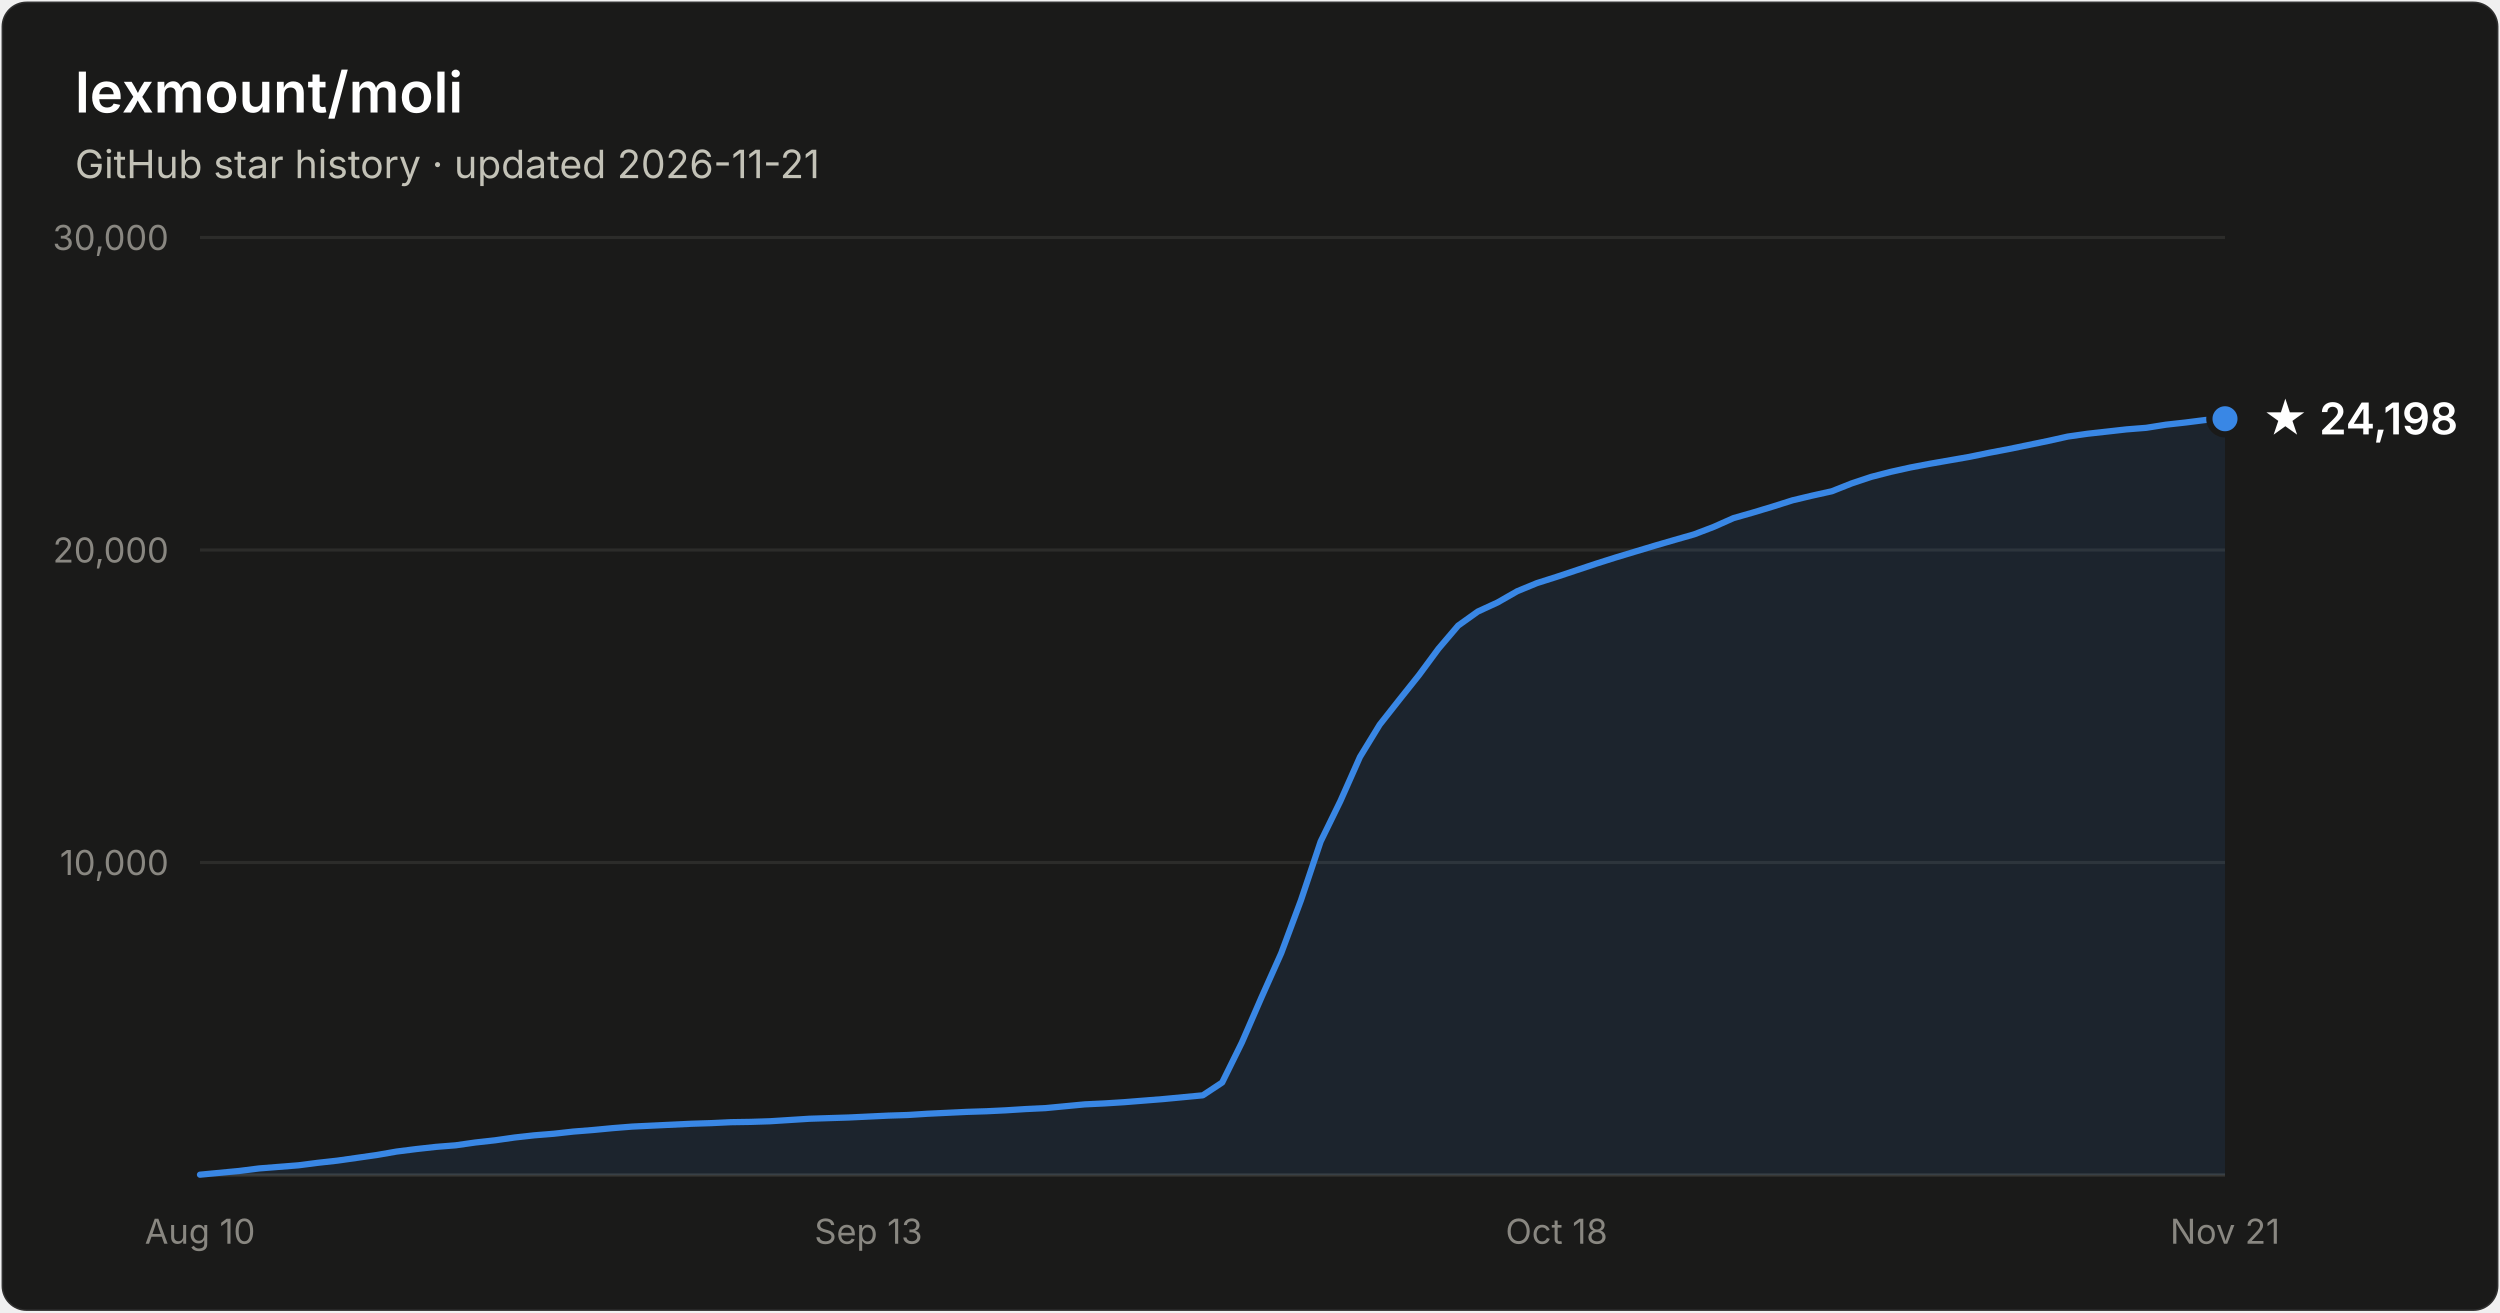
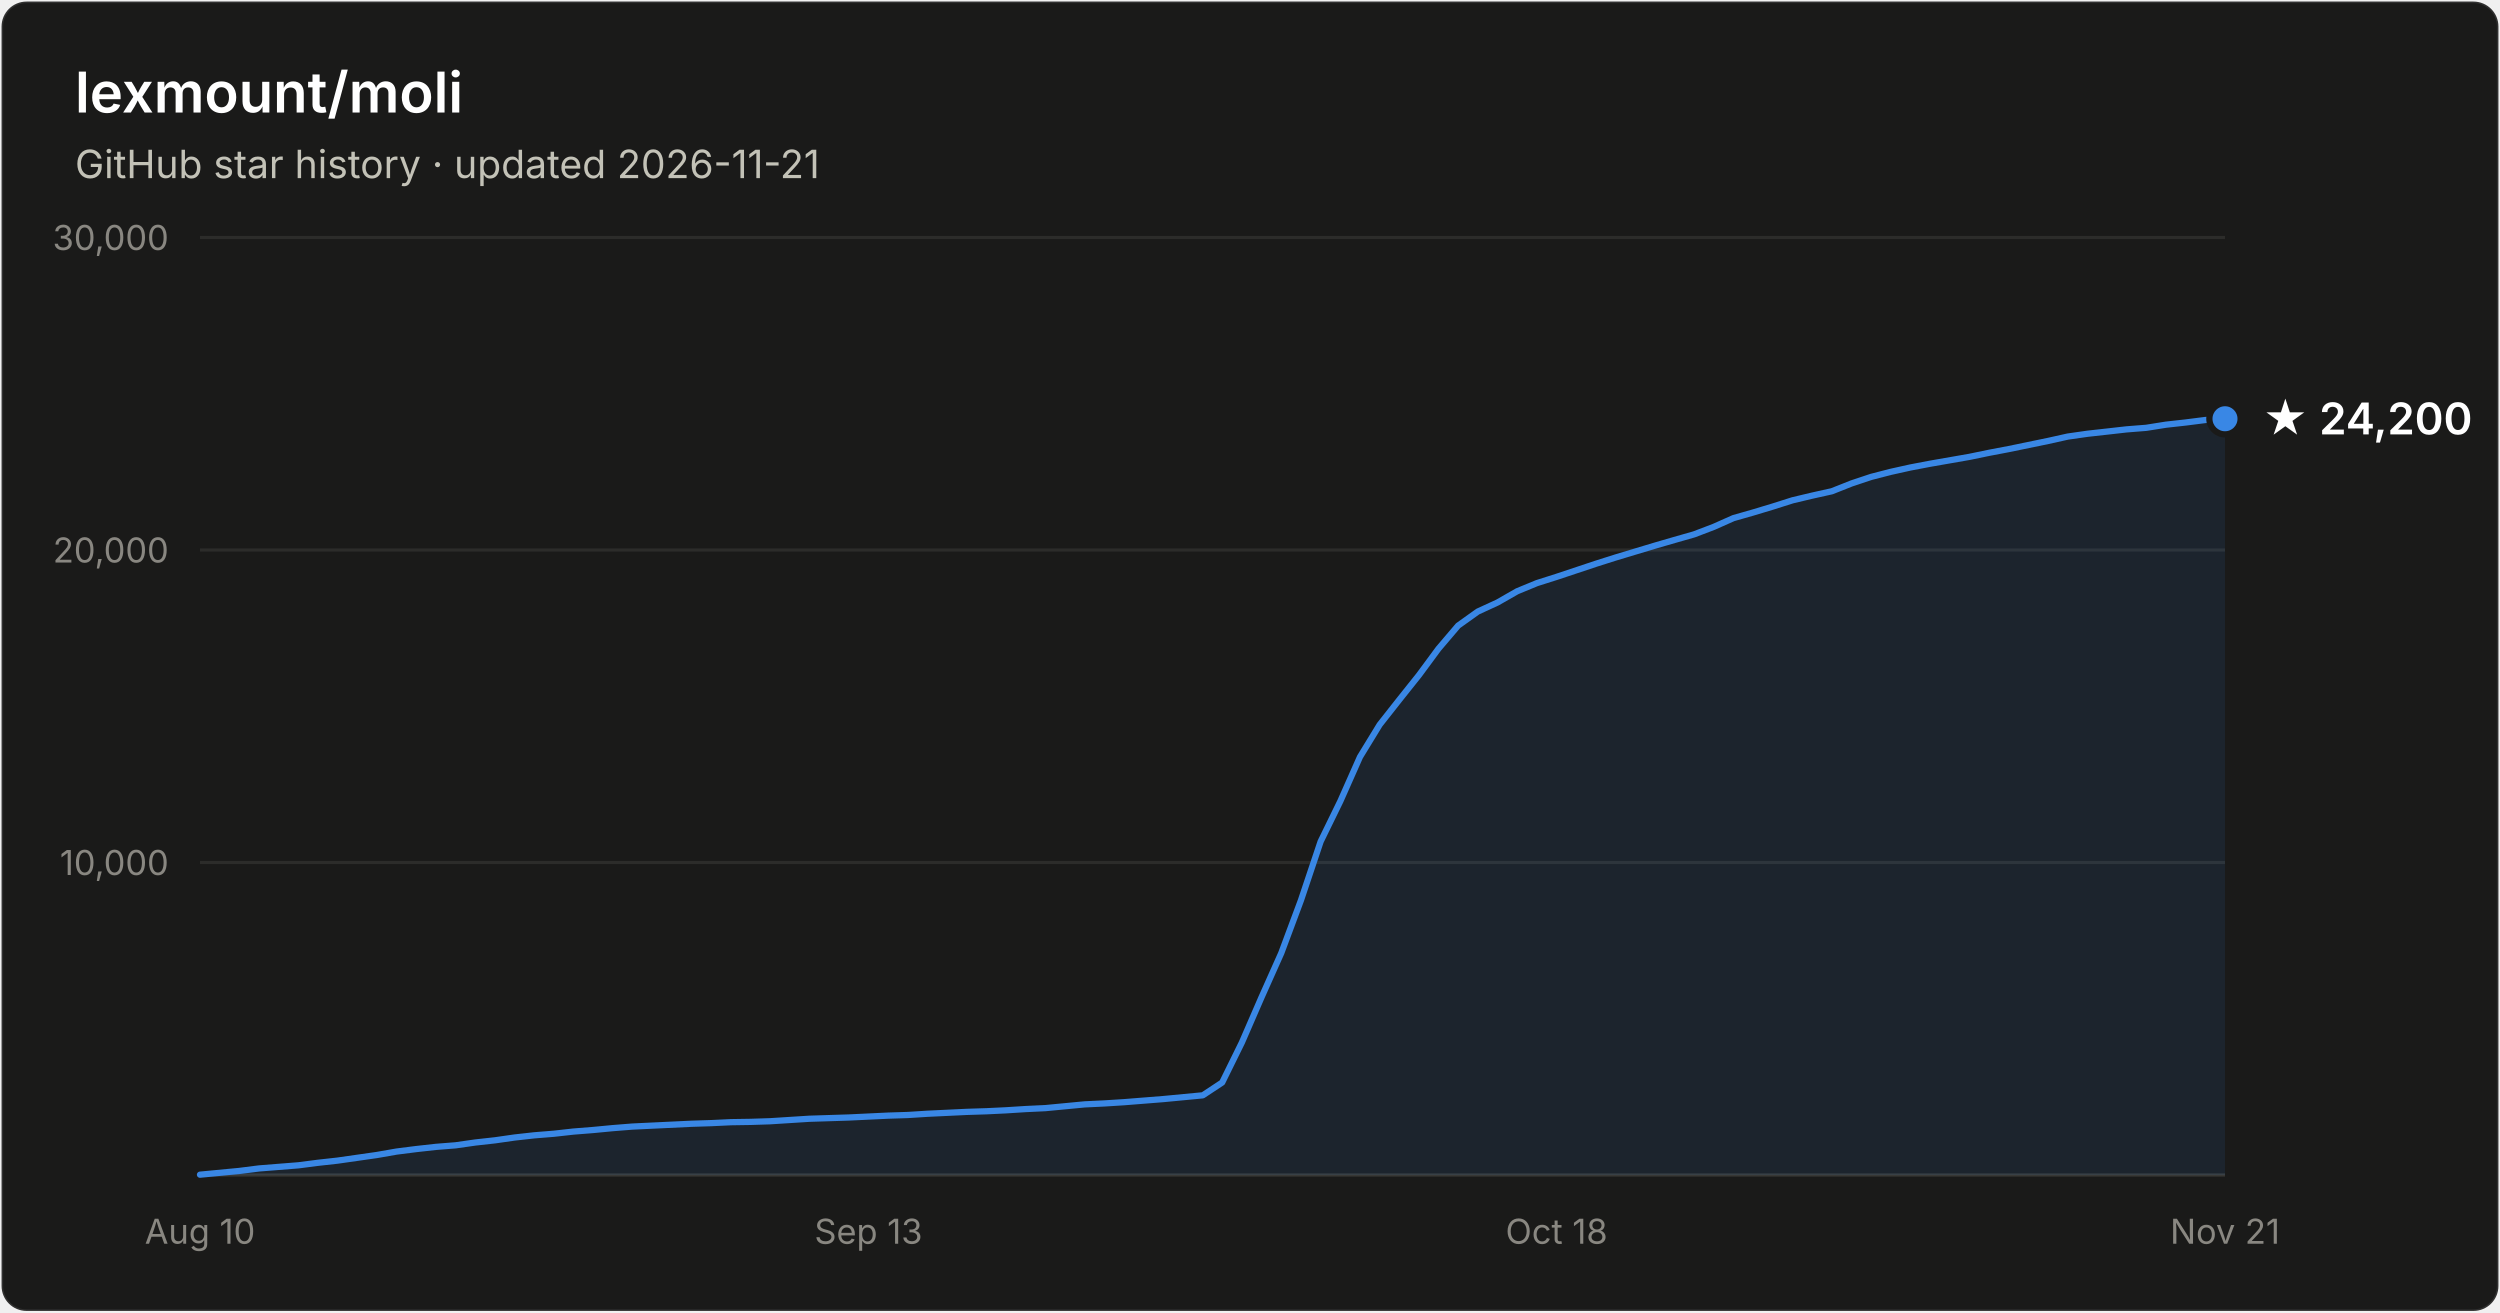
- <svg xmlns="http://www.w3.org/2000/svg" width="800" height="420" viewBox="0 0 800 420" font-family="system-ui, -apple-system, Segoe UI, sans-serif" role="img" aria-label="Star history of lexmount/moli: 24,198 stars as of 2026-11-21">
+ <svg xmlns="http://www.w3.org/2000/svg" width="800" height="420" viewBox="0 0 800 420" font-family="system-ui, -apple-system, Segoe UI, sans-serif" role="img" aria-label="Star history of lexmount/moli: 24,200 stars as of 2026-11-21">
  <rect x="0.5" y="0.5" width="799" height="419" rx="8" fill="#1a1a19" stroke="rgba(255,255,255,0.10)" />
  <text x="24" y="36" fill="#ffffff" font-size="18" font-weight="600">lexmount/moli</text>
  <text x="24" y="57" fill="#c3c2b7" font-size="12.5">GitHub star history · updated 2026-11-21</text>
  <line x1="64" y1="276.0" x2="712" y2="276.0" stroke="#2c2c2a" stroke-width="1" />
  <text x="54" y="280.0" text-anchor="end" fill="#898781" font-size="11" style="font-variant-numeric:tabular-nums">10,000</text>
  <line x1="64" y1="176.0" x2="712" y2="176.0" stroke="#2c2c2a" stroke-width="1" />
  <text x="54" y="180.0" text-anchor="end" fill="#898781" font-size="11" style="font-variant-numeric:tabular-nums">20,000</text>
  <line x1="64" y1="76.0" x2="712" y2="76.0" stroke="#2c2c2a" stroke-width="1" />
  <text x="54" y="80.0" text-anchor="end" fill="#898781" font-size="11" style="font-variant-numeric:tabular-nums">30,000</text>
  <line x1="64" y1="376" x2="712" y2="376" stroke="#383835" stroke-width="1" />
  <text x="64.0" y="398" text-anchor="middle" fill="#898781" font-size="11" style="font-variant-numeric:tabular-nums">Aug 10</text>
  <text x="277.9" y="398" text-anchor="middle" fill="#898781" font-size="11" style="font-variant-numeric:tabular-nums">Sep 13</text>
  <text x="498.1" y="398" text-anchor="middle" fill="#898781" font-size="11" style="font-variant-numeric:tabular-nums">Oct 18</text>
  <text x="712.0" y="398" text-anchor="middle" fill="#898781" font-size="11" style="font-variant-numeric:tabular-nums">Nov 21</text>
  <path d="M64.0 375.9 L70.3 375.3 L76.6 374.7 L82.9 373.9 L89.2 373.4 L95.5 372.9 L101.7 372.1 L108.0 371.4 L114.3 370.5 L120.6 369.6 L126.9 368.5 L133.2 367.7 L139.5 367.0 L145.8 366.5 L152.1 365.6 L158.4 364.9 L164.7 364.0 L171.0 363.3 L177.2 362.8 L183.5 362.1 L189.8 361.6 L196.1 361.0 L202.4 360.5 L208.7 360.2 L215.0 359.9 L221.3 359.6 L227.6 359.4 L233.9 359.1 L240.2 359.0 L246.4 358.8 L252.7 358.4 L259.0 358.0 L265.3 357.8 L271.6 357.6 L277.9 357.3 L284.2 357.0 L290.5 356.8 L296.8 356.4 L303.1 356.1 L309.4 355.8 L315.7 355.6 L321.9 355.3 L328.2 354.9 L334.5 354.6 L340.8 354.0 L347.1 353.4 L353.4 353.1 L359.7 352.7 L366.0 352.2 L372.3 351.7 L378.6 351.1 L384.9 350.5 L391.1 346.4 L397.4 333.6 L403.7 319.1 L410.0 305.0 L416.3 288.1 L422.6 269.3 L428.9 256.4 L435.2 242.2 L441.5 231.9 L447.8 223.9 L454.1 216.0 L460.3 207.6 L466.6 200.2 L472.9 195.7 L479.2 192.8 L485.5 189.2 L491.8 186.6 L498.1 184.6 L504.4 182.5 L510.7 180.4 L517.0 178.4 L523.3 176.5 L529.6 174.6 L535.8 172.8 L542.1 171.0 L548.4 168.6 L554.7 165.8 L561.0 164.0 L567.3 162.1 L573.6 160.1 L579.9 158.6 L586.2 157.2 L592.5 154.7 L598.8 152.6 L605.0 151.0 L611.3 149.6 L617.6 148.4 L623.9 147.3 L630.2 146.2 L636.5 144.9 L642.8 143.7 L649.1 142.4 L655.4 141.1 L661.7 139.7 L668.0 138.8 L674.3 138.1 L680.5 137.4 L686.8 136.9 L693.1 135.9 L699.4 135.2 L705.7 134.4 L712.0 134.0 L712.0 376 L64.0 376 Z" fill="#3987e5" fill-opacity="0.1" />
  <path d="M64.0 375.9 L70.3 375.3 L76.6 374.7 L82.9 373.9 L89.2 373.4 L95.5 372.9 L101.7 372.1 L108.0 371.4 L114.3 370.5 L120.6 369.6 L126.9 368.5 L133.2 367.7 L139.5 367.0 L145.8 366.5 L152.1 365.6 L158.4 364.9 L164.7 364.0 L171.0 363.3 L177.2 362.8 L183.5 362.1 L189.8 361.6 L196.1 361.0 L202.4 360.5 L208.7 360.2 L215.0 359.9 L221.3 359.6 L227.6 359.4 L233.9 359.1 L240.2 359.0 L246.4 358.8 L252.7 358.4 L259.0 358.0 L265.3 357.8 L271.6 357.6 L277.9 357.3 L284.2 357.0 L290.5 356.8 L296.8 356.4 L303.1 356.1 L309.4 355.8 L315.7 355.6 L321.9 355.3 L328.2 354.9 L334.5 354.6 L340.8 354.0 L347.1 353.4 L353.4 353.1 L359.7 352.7 L366.0 352.2 L372.3 351.7 L378.6 351.1 L384.9 350.5 L391.1 346.4 L397.4 333.6 L403.7 319.1 L410.0 305.0 L416.3 288.1 L422.6 269.3 L428.9 256.4 L435.2 242.2 L441.5 231.9 L447.8 223.9 L454.1 216.0 L460.3 207.6 L466.6 200.2 L472.9 195.7 L479.2 192.8 L485.5 189.2 L491.8 186.6 L498.1 184.6 L504.4 182.5 L510.7 180.4 L517.0 178.4 L523.3 176.5 L529.6 174.6 L535.8 172.8 L542.1 171.0 L548.4 168.6 L554.7 165.8 L561.0 164.0 L567.3 162.1 L573.6 160.1 L579.9 158.6 L586.2 157.2 L592.5 154.7 L598.8 152.6 L605.0 151.0 L611.3 149.6 L617.6 148.4 L623.9 147.3 L630.2 146.2 L636.5 144.9 L642.8 143.7 L649.1 142.4 L655.4 141.1 L661.7 139.7 L668.0 138.8 L674.3 138.1 L680.5 137.4 L686.8 136.9 L693.1 135.9 L699.4 135.2 L705.7 134.4 L712.0 134.0" fill="none" stroke="#3987e5" stroke-width="2" stroke-linejoin="round" stroke-linecap="round" />
  <circle cx="712.0" cy="134.0" r="5" fill="#3987e5" stroke="#1a1a19" stroke-width="2" />
-   <text x="724.0" y="139.0" fill="#ffffff" font-size="14" font-weight="600">★ 24,198</text>
+   <text x="724.0" y="139.0" fill="#ffffff" font-size="14" font-weight="600">★ 24,200</text>
</svg>
